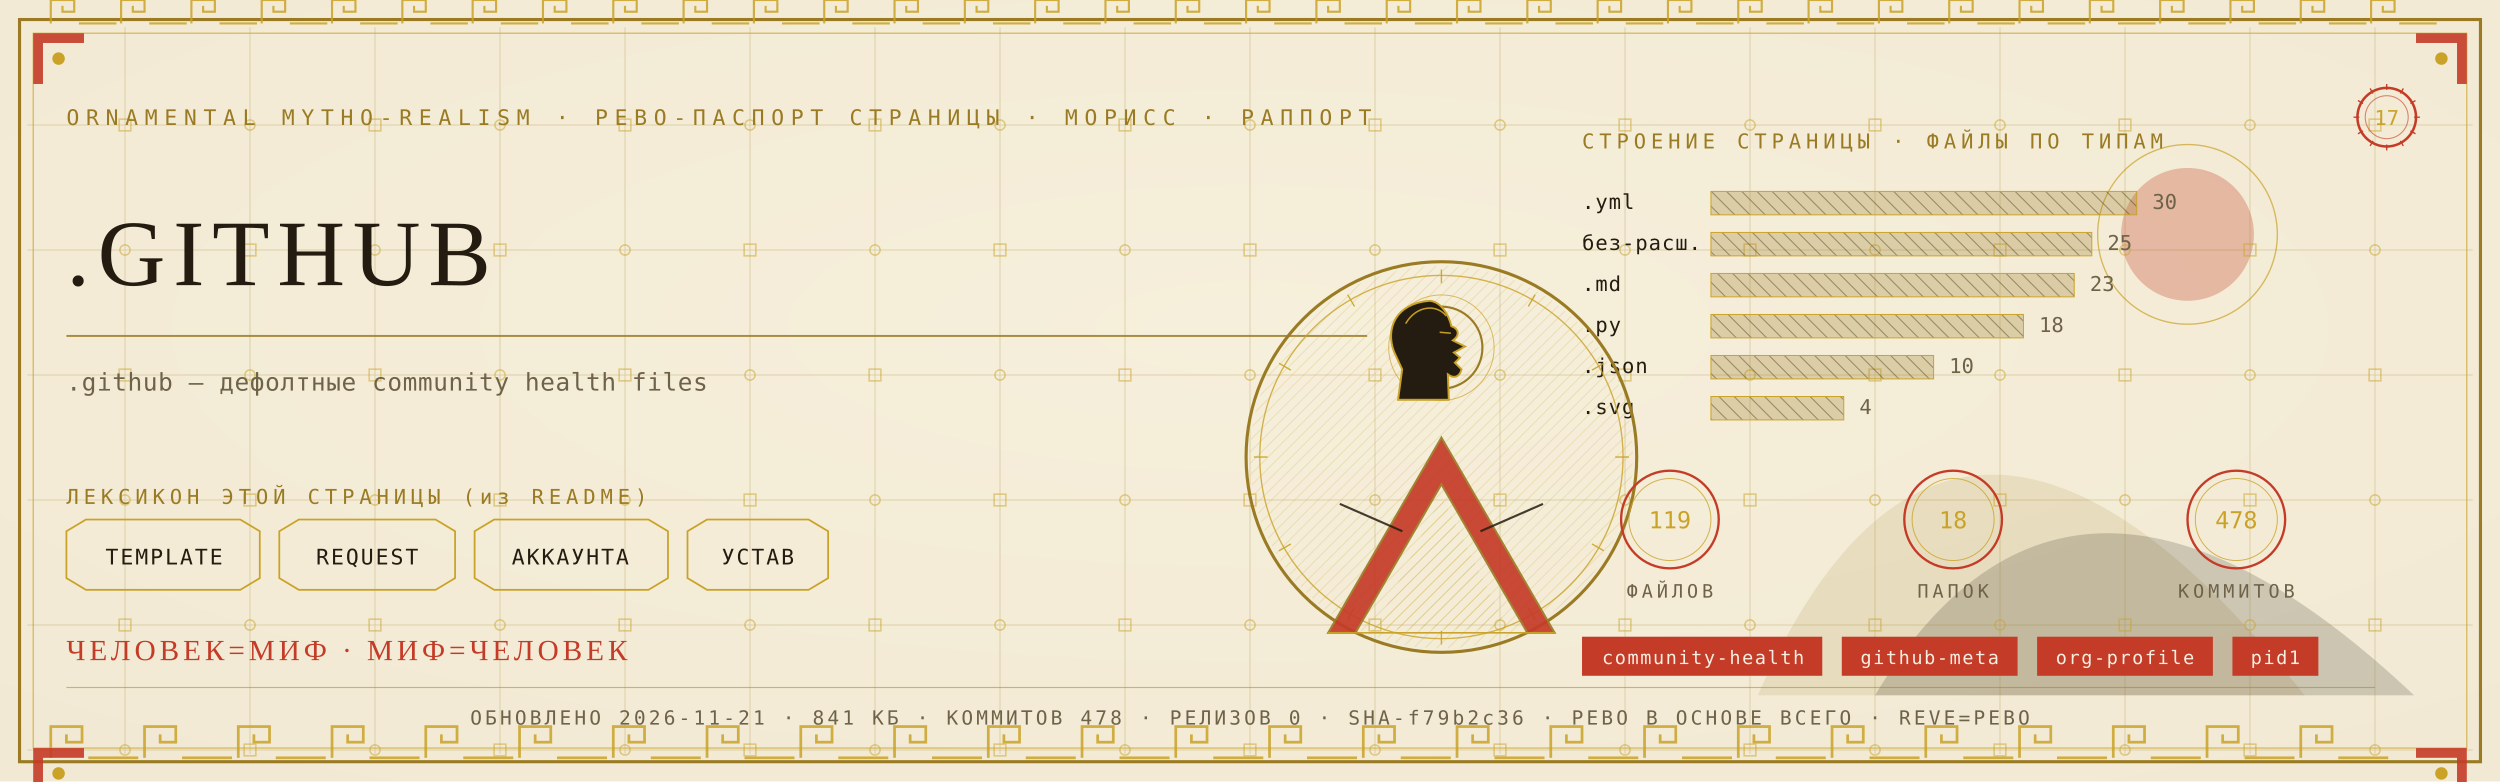
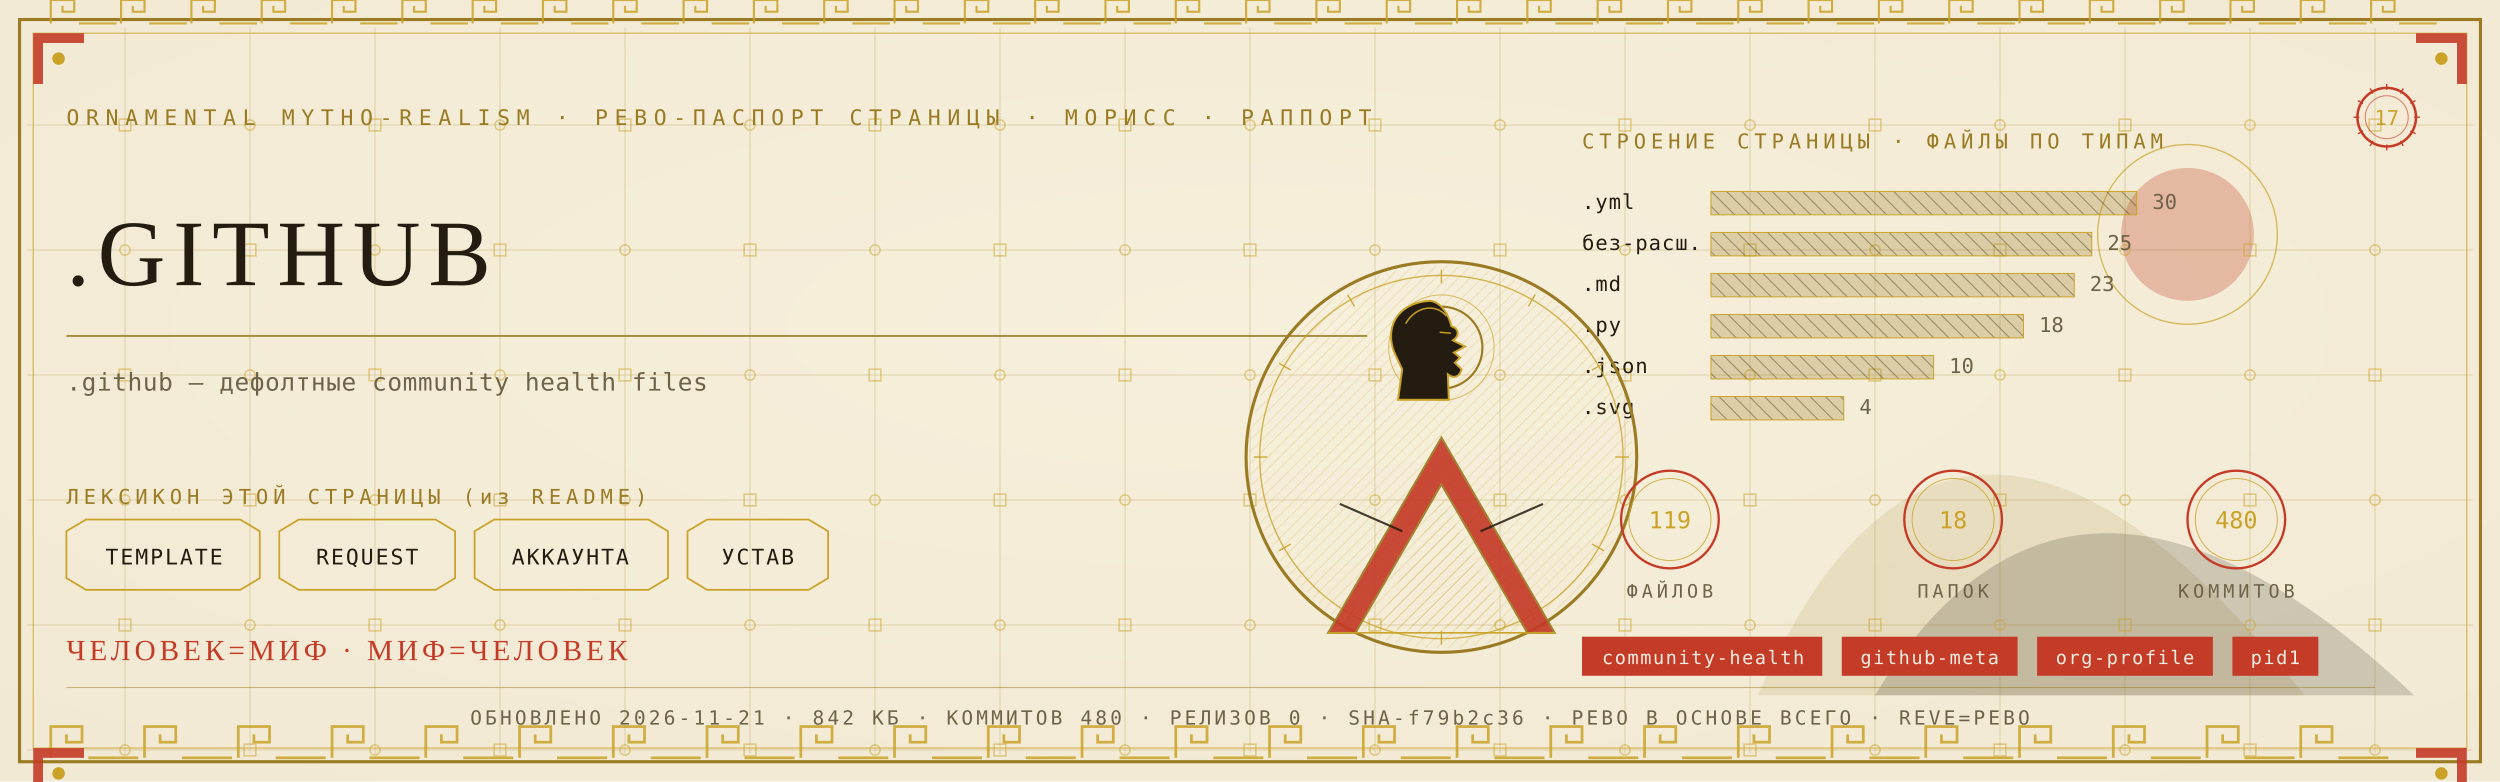
<svg xmlns="http://www.w3.org/2000/svg" viewBox="0 0 1280 400" width="1280" height="400">
  <defs>
    <radialGradient id="rp17" cx="0.5" cy="0.42" r="1.1">
      <stop offset="0" stop-color="#F6EFDC" />
      <stop offset="1" stop-color="#EFE6CF" />
    </radialGradient>
    <pattern id="hatchm" width="4.2" height="4.2" patternUnits="userSpaceOnUse" patternTransform="rotate(45)">
      <rect width="4.2" height="4.2" fill="none" />
      <line x1="0" y1="0" x2="0" y2="4.2" stroke="#C9A227" stroke-width="0.5" />
    </pattern>
    <pattern id="hatchv" width="5.5" height="5.5" patternUnits="userSpaceOnUse" patternTransform="rotate(-45)">
      <rect width="5.5" height="5.5" fill="none" />
      <line x1="0" y1="0" x2="0" y2="5.5" stroke="#241C10" stroke-width="0.5" />
    </pattern>
  </defs>
  <rect width="1280" height="400" fill="#EFE6CF" />
  <rect width="1280" height="400" fill="url(#rp17)" opacity="0.94" />
  <path d="M 900 356 Q 1000 130 1180 356 Z" fill="#9A7B23" opacity="0.14" />
  <path d="M 960 356 Q 1060 190 1236 356 Z" fill="#241C10" opacity="0.18" />
  <circle cx="1120" cy="120" r="34" fill="#C43B27" opacity="0.30" />
  <circle cx="1120" cy="120" r="46" fill="none" stroke="#C9A227" stroke-width="0.7" opacity="0.7" />
  <g stroke="#9A7B23" stroke-width="0.45" opacity="0.30">
    <line x1="64" y1="14" x2="64" y2="386" />
    <line x1="128" y1="14" x2="128" y2="386" />
    <line x1="192" y1="14" x2="192" y2="386" />
    <line x1="256" y1="14" x2="256" y2="386" />
    <line x1="320" y1="14" x2="320" y2="386" />
    <line x1="384" y1="14" x2="384" y2="386" />
    <line x1="448" y1="14" x2="448" y2="386" />
    <line x1="512" y1="14" x2="512" y2="386" />
    <line x1="576" y1="14" x2="576" y2="386" />
    <line x1="640" y1="14" x2="640" y2="386" />
    <line x1="704" y1="14" x2="704" y2="386" />
    <line x1="768" y1="14" x2="768" y2="386" />
    <line x1="832" y1="14" x2="832" y2="386" />
    <line x1="896" y1="14" x2="896" y2="386" />
    <line x1="960" y1="14" x2="960" y2="386" />
    <line x1="1024" y1="14" x2="1024" y2="386" />
    <line x1="1088" y1="14" x2="1088" y2="386" />
    <line x1="1152" y1="14" x2="1152" y2="386" />
    <line x1="1216" y1="14" x2="1216" y2="386" />
    <line x1="14" y1="64" x2="1266" y2="64" />
    <line x1="14" y1="128" x2="1266" y2="128" />
    <line x1="14" y1="192" x2="1266" y2="192" />
    <line x1="14" y1="256" x2="1266" y2="256" />
    <line x1="14" y1="320" x2="1266" y2="320" />
    <line x1="14" y1="384" x2="1266" y2="384" />
  </g>
  <g fill="none" stroke="#C9A227" stroke-width="0.8" opacity="0.5">
    <rect x="61" y="61" width="6" height="6" />
    <circle cx="64" cy="128" r="2.6" />
    <rect x="61" y="189" width="6" height="6" />
    <circle cx="64" cy="256" r="2.6" />
    <rect x="61" y="317" width="6" height="6" />
    <circle cx="64" cy="384" r="2.6" />
    <circle cx="128" cy="64" r="2.6" />
    <rect x="125" y="125" width="6" height="6" />
    <circle cx="128" cy="192" r="2.6" />
    <rect x="125" y="253" width="6" height="6" />
    <circle cx="128" cy="320" r="2.6" />
    <rect x="125" y="381" width="6" height="6" />
    <rect x="189" y="61" width="6" height="6" />
    <circle cx="192" cy="128" r="2.6" />
    <rect x="189" y="189" width="6" height="6" />
    <circle cx="192" cy="256" r="2.6" />
    <rect x="189" y="317" width="6" height="6" />
    <circle cx="192" cy="384" r="2.6" />
    <circle cx="256" cy="64" r="2.6" />
    <rect x="253" y="125" width="6" height="6" />
    <circle cx="256" cy="192" r="2.6" />
    <rect x="253" y="253" width="6" height="6" />
    <circle cx="256" cy="320" r="2.6" />
    <rect x="253" y="381" width="6" height="6" />
    <rect x="317" y="61" width="6" height="6" />
    <circle cx="320" cy="128" r="2.6" />
    <rect x="317" y="189" width="6" height="6" />
    <circle cx="320" cy="256" r="2.6" />
    <rect x="317" y="317" width="6" height="6" />
    <circle cx="320" cy="384" r="2.6" />
    <circle cx="384" cy="64" r="2.6" />
    <rect x="381" y="125" width="6" height="6" />
    <circle cx="384" cy="192" r="2.6" />
    <rect x="381" y="253" width="6" height="6" />
    <circle cx="384" cy="320" r="2.6" />
    <rect x="381" y="381" width="6" height="6" />
    <rect x="445" y="61" width="6" height="6" />
    <circle cx="448" cy="128" r="2.6" />
    <rect x="445" y="189" width="6" height="6" />
    <circle cx="448" cy="256" r="2.6" />
    <rect x="445" y="317" width="6" height="6" />
    <circle cx="448" cy="384" r="2.6" />
    <circle cx="512" cy="64" r="2.6" />
    <rect x="509" y="125" width="6" height="6" />
    <circle cx="512" cy="192" r="2.6" />
    <rect x="509" y="253" width="6" height="6" />
    <circle cx="512" cy="320" r="2.6" />
    <rect x="509" y="381" width="6" height="6" />
    <rect x="573" y="61" width="6" height="6" />
    <circle cx="576" cy="128" r="2.6" />
    <rect x="573" y="189" width="6" height="6" />
    <circle cx="576" cy="256" r="2.6" />
    <rect x="573" y="317" width="6" height="6" />
    <circle cx="576" cy="384" r="2.6" />
    <circle cx="640" cy="64" r="2.6" />
    <rect x="637" y="125" width="6" height="6" />
    <circle cx="640" cy="192" r="2.6" />
    <rect x="637" y="253" width="6" height="6" />
    <circle cx="640" cy="320" r="2.6" />
    <rect x="637" y="381" width="6" height="6" />
    <rect x="701" y="61" width="6" height="6" />
    <circle cx="704" cy="128" r="2.6" />
    <rect x="701" y="189" width="6" height="6" />
    <circle cx="704" cy="256" r="2.6" />
    <rect x="701" y="317" width="6" height="6" />
    <circle cx="704" cy="384" r="2.6" />
    <circle cx="768" cy="64" r="2.6" />
    <rect x="765" y="125" width="6" height="6" />
    <circle cx="768" cy="192" r="2.6" />
    <rect x="765" y="253" width="6" height="6" />
    <circle cx="768" cy="320" r="2.6" />
    <rect x="765" y="381" width="6" height="6" />
    <rect x="829" y="61" width="6" height="6" />
    <circle cx="832" cy="128" r="2.6" />
    <rect x="829" y="189" width="6" height="6" />
    <circle cx="832" cy="256" r="2.6" />
    <rect x="829" y="317" width="6" height="6" />
    <circle cx="832" cy="384" r="2.6" />
    <circle cx="896" cy="64" r="2.6" />
    <rect x="893" y="125" width="6" height="6" />
    <circle cx="896" cy="192" r="2.6" />
    <rect x="893" y="253" width="6" height="6" />
    <circle cx="896" cy="320" r="2.6" />
    <rect x="893" y="381" width="6" height="6" />
    <rect x="957" y="61" width="6" height="6" />
    <circle cx="960" cy="128" r="2.6" />
    <rect x="957" y="189" width="6" height="6" />
    <circle cx="960" cy="256" r="2.6" />
    <rect x="957" y="317" width="6" height="6" />
    <circle cx="960" cy="384" r="2.6" />
    <circle cx="1024" cy="64" r="2.6" />
    <rect x="1021" y="125" width="6" height="6" />
    <circle cx="1024" cy="192" r="2.6" />
    <rect x="1021" y="253" width="6" height="6" />
    <circle cx="1024" cy="320" r="2.6" />
    <rect x="1021" y="381" width="6" height="6" />
    <rect x="1085" y="61" width="6" height="6" />
    <circle cx="1088" cy="128" r="2.6" />
    <rect x="1085" y="189" width="6" height="6" />
    <circle cx="1088" cy="256" r="2.6" />
    <rect x="1085" y="317" width="6" height="6" />
    <circle cx="1088" cy="384" r="2.6" />
    <circle cx="1152" cy="64" r="2.6" />
    <rect x="1149" y="125" width="6" height="6" />
    <circle cx="1152" cy="192" r="2.6" />
    <rect x="1149" y="253" width="6" height="6" />
    <circle cx="1152" cy="320" r="2.6" />
    <rect x="1149" y="381" width="6" height="6" />
    <rect x="1213" y="61" width="6" height="6" />
    <circle cx="1216" cy="128" r="2.6" />
    <rect x="1213" y="189" width="6" height="6" />
    <circle cx="1216" cy="256" r="2.6" />
    <rect x="1213" y="317" width="6" height="6" />
    <circle cx="1216" cy="384" r="2.6" />
  </g>
  <rect x="10" y="10" width="1260" height="380" fill="none" stroke="#9A7B23" stroke-width="1.6" />
  <rect x="17" y="17" width="1246" height="366" fill="none" stroke="#C9A227" stroke-width="0.6" opacity="0.75" />
  <g fill="none" stroke="#C9A227" stroke-width="1.4" opacity="0.85">
    <path d="M 26 388 L 26 372 L 42 372 L 42 380.0 L 34.0 380.0 L 34.0 376.0" />
    <line x1="45.2" y1="388" x2="70.8" y2="388" />
    <path d="M 74 388 L 74 372 L 90 372 L 90 380.0 L 82.0 380.0 L 82.0 376.0" />
    <line x1="93.2" y1="388" x2="118.8" y2="388" />
    <path d="M 122 388 L 122 372 L 138 372 L 138 380.0 L 130.0 380.0 L 130.0 376.0" />
    <line x1="141.2" y1="388" x2="166.8" y2="388" />
    <path d="M 170 388 L 170 372 L 186 372 L 186 380.0 L 178.0 380.0 L 178.0 376.0" />
    <line x1="189.2" y1="388" x2="214.8" y2="388" />
    <path d="M 218 388 L 218 372 L 234 372 L 234 380.0 L 226.0 380.0 L 226.0 376.0" />
    <line x1="237.2" y1="388" x2="262.8" y2="388" />
    <path d="M 266 388 L 266 372 L 282 372 L 282 380.0 L 274.0 380.0 L 274.0 376.0" />
    <line x1="285.2" y1="388" x2="310.8" y2="388" />
    <path d="M 314 388 L 314 372 L 330 372 L 330 380.0 L 322.0 380.0 L 322.0 376.0" />
    <line x1="333.2" y1="388" x2="358.8" y2="388" />
    <path d="M 362 388 L 362 372 L 378 372 L 378 380.0 L 370.0 380.0 L 370.0 376.0" />
    <line x1="381.2" y1="388" x2="406.8" y2="388" />
    <path d="M 410 388 L 410 372 L 426 372 L 426 380.0 L 418.0 380.0 L 418.0 376.0" />
    <line x1="429.2" y1="388" x2="454.8" y2="388" />
    <path d="M 458 388 L 458 372 L 474 372 L 474 380.0 L 466.0 380.0 L 466.0 376.0" />
    <line x1="477.2" y1="388" x2="502.8" y2="388" />
    <path d="M 506 388 L 506 372 L 522 372 L 522 380.0 L 514.0 380.0 L 514.0 376.0" />
    <line x1="525.2" y1="388" x2="550.8" y2="388" />
    <path d="M 554 388 L 554 372 L 570 372 L 570 380.0 L 562.0 380.0 L 562.0 376.0" />
    <line x1="573.2" y1="388" x2="598.8" y2="388" />
    <path d="M 602 388 L 602 372 L 618 372 L 618 380.0 L 610.0 380.0 L 610.0 376.0" />
    <line x1="621.2" y1="388" x2="646.8" y2="388" />
    <path d="M 650 388 L 650 372 L 666 372 L 666 380.0 L 658.0 380.0 L 658.0 376.0" />
    <line x1="669.2" y1="388" x2="694.8" y2="388" />
    <path d="M 698 388 L 698 372 L 714 372 L 714 380.0 L 706.0 380.0 L 706.0 376.0" />
    <line x1="717.2" y1="388" x2="742.8" y2="388" />
    <path d="M 746 388 L 746 372 L 762 372 L 762 380.0 L 754.0 380.0 L 754.0 376.0" />
    <line x1="765.2" y1="388" x2="790.8" y2="388" />
    <path d="M 794 388 L 794 372 L 810 372 L 810 380.0 L 802.0 380.0 L 802.0 376.0" />
    <line x1="813.2" y1="388" x2="838.8" y2="388" />
    <path d="M 842 388 L 842 372 L 858 372 L 858 380.0 L 850.0 380.0 L 850.0 376.0" />
    <line x1="861.2" y1="388" x2="886.8" y2="388" />
    <path d="M 890 388 L 890 372 L 906 372 L 906 380.0 L 898.0 380.0 L 898.0 376.0" />
    <line x1="909.2" y1="388" x2="934.8" y2="388" />
    <path d="M 938 388 L 938 372 L 954 372 L 954 380.0 L 946.0 380.0 L 946.0 376.0" />
    <line x1="957.2" y1="388" x2="982.8" y2="388" />
    <path d="M 986 388 L 986 372 L 1002 372 L 1002 380.0 L 994.0 380.0 L 994.0 376.0" />
    <line x1="1005.2" y1="388" x2="1030.8" y2="388" />
    <path d="M 1034 388 L 1034 372 L 1050 372 L 1050 380.0 L 1042.0 380.0 L 1042.0 376.0" />
    <line x1="1053.2" y1="388" x2="1078.8" y2="388" />
    <path d="M 1082 388 L 1082 372 L 1098 372 L 1098 380.0 L 1090.0 380.0 L 1090.0 376.0" />
    <line x1="1101.2" y1="388" x2="1126.8" y2="388" />
    <path d="M 1130 388 L 1130 372 L 1146 372 L 1146 380.0 L 1138.0 380.0 L 1138.0 376.0" />
    <line x1="1149.2" y1="388" x2="1174.8" y2="388" />
    <path d="M 1178 388 L 1178 372 L 1194 372 L 1194 380.0 L 1186.0 380.0 L 1186.0 376.0" />
    <line x1="1197.2" y1="388" x2="1222.8" y2="388" />
  </g>
  <g fill="none" stroke="#C9A227" stroke-width="1.1" opacity="0.85">
    <path d="M 26 12 L 26 0 L 38 0 L 38 6.0 L 32.0 6.0 L 32.0 3.0" />
    <line x1="40.4" y1="12" x2="59.6" y2="12" />
    <path d="M 62 12 L 62 0 L 74 0 L 74 6.0 L 68.0 6.0 L 68.0 3.0" />
    <line x1="76.4" y1="12" x2="95.6" y2="12" />
    <path d="M 98 12 L 98 0 L 110 0 L 110 6.0 L 104.0 6.0 L 104.0 3.0" />
    <line x1="112.4" y1="12" x2="131.6" y2="12" />
    <path d="M 134 12 L 134 0 L 146 0 L 146 6.0 L 140.0 6.0 L 140.0 3.0" />
    <line x1="148.4" y1="12" x2="167.6" y2="12" />
    <path d="M 170 12 L 170 0 L 182 0 L 182 6.0 L 176.0 6.0 L 176.0 3.0" />
    <line x1="184.4" y1="12" x2="203.6" y2="12" />
    <path d="M 206 12 L 206 0 L 218 0 L 218 6.0 L 212.0 6.0 L 212.0 3.0" />
    <line x1="220.4" y1="12" x2="239.6" y2="12" />
    <path d="M 242 12 L 242 0 L 254 0 L 254 6.0 L 248.0 6.0 L 248.0 3.0" />
    <line x1="256.4" y1="12" x2="275.6" y2="12" />
    <path d="M 278 12 L 278 0 L 290 0 L 290 6.0 L 284.0 6.0 L 284.0 3.0" />
    <line x1="292.4" y1="12" x2="311.6" y2="12" />
    <path d="M 314 12 L 314 0 L 326 0 L 326 6.0 L 320.0 6.0 L 320.0 3.0" />
    <line x1="328.4" y1="12" x2="347.6" y2="12" />
    <path d="M 350 12 L 350 0 L 362 0 L 362 6.0 L 356.0 6.0 L 356.0 3.0" />
    <line x1="364.4" y1="12" x2="383.6" y2="12" />
    <path d="M 386 12 L 386 0 L 398 0 L 398 6.0 L 392.0 6.0 L 392.0 3.0" />
    <line x1="400.4" y1="12" x2="419.6" y2="12" />
    <path d="M 422 12 L 422 0 L 434 0 L 434 6.0 L 428.0 6.0 L 428.0 3.0" />
    <line x1="436.4" y1="12" x2="455.6" y2="12" />
    <path d="M 458 12 L 458 0 L 470 0 L 470 6.0 L 464.0 6.0 L 464.0 3.0" />
    <line x1="472.4" y1="12" x2="491.6" y2="12" />
    <path d="M 494 12 L 494 0 L 506 0 L 506 6.0 L 500.0 6.0 L 500.0 3.0" />
    <line x1="508.4" y1="12" x2="527.6" y2="12" />
    <path d="M 530 12 L 530 0 L 542 0 L 542 6.0 L 536.0 6.0 L 536.0 3.0" />
    <line x1="544.4" y1="12" x2="563.6" y2="12" />
    <path d="M 566 12 L 566 0 L 578 0 L 578 6.0 L 572.0 6.0 L 572.0 3.0" />
    <line x1="580.4" y1="12" x2="599.6" y2="12" />
    <path d="M 602 12 L 602 0 L 614 0 L 614 6.0 L 608.0 6.0 L 608.0 3.0" />
    <line x1="616.4" y1="12" x2="635.6" y2="12" />
    <path d="M 638 12 L 638 0 L 650 0 L 650 6.0 L 644.0 6.0 L 644.0 3.0" />
    <line x1="652.4" y1="12" x2="671.6" y2="12" />
    <path d="M 674 12 L 674 0 L 686 0 L 686 6.0 L 680.0 6.0 L 680.0 3.0" />
    <line x1="688.4" y1="12" x2="707.6" y2="12" />
    <path d="M 710 12 L 710 0 L 722 0 L 722 6.0 L 716.0 6.0 L 716.0 3.0" />
    <line x1="724.4" y1="12" x2="743.6" y2="12" />
    <path d="M 746 12 L 746 0 L 758 0 L 758 6.0 L 752.0 6.0 L 752.0 3.0" />
    <line x1="760.4" y1="12" x2="779.6" y2="12" />
    <path d="M 782 12 L 782 0 L 794 0 L 794 6.0 L 788.0 6.0 L 788.0 3.0" />
    <line x1="796.4" y1="12" x2="815.6" y2="12" />
    <path d="M 818 12 L 818 0 L 830 0 L 830 6.0 L 824.0 6.0 L 824.0 3.0" />
    <line x1="832.4" y1="12" x2="851.6" y2="12" />
    <path d="M 854 12 L 854 0 L 866 0 L 866 6.0 L 860.0 6.0 L 860.0 3.0" />
    <line x1="868.4" y1="12" x2="887.6" y2="12" />
    <path d="M 890 12 L 890 0 L 902 0 L 902 6.0 L 896.0 6.0 L 896.0 3.0" />
    <line x1="904.4" y1="12" x2="923.6" y2="12" />
    <path d="M 926 12 L 926 0 L 938 0 L 938 6.0 L 932.0 6.0 L 932.0 3.0" />
    <line x1="940.4" y1="12" x2="959.6" y2="12" />
    <path d="M 962 12 L 962 0 L 974 0 L 974 6.0 L 968.0 6.0 L 968.0 3.0" />
    <line x1="976.4" y1="12" x2="995.6" y2="12" />
    <path d="M 998 12 L 998 0 L 1010 0 L 1010 6.0 L 1004.0 6.0 L 1004.0 3.0" />
    <line x1="1012.4" y1="12" x2="1031.6" y2="12" />
    <path d="M 1034 12 L 1034 0 L 1046 0 L 1046 6.0 L 1040.0 6.0 L 1040.0 3.0" />
    <line x1="1048.4" y1="12" x2="1067.6" y2="12" />
    <path d="M 1070 12 L 1070 0 L 1082 0 L 1082 6.0 L 1076.0 6.0 L 1076.0 3.0" />
    <line x1="1084.4" y1="12" x2="1103.6" y2="12" />
    <path d="M 1106 12 L 1106 0 L 1118 0 L 1118 6.0 L 1112.0 6.0 L 1112.0 3.0" />
    <line x1="1120.4" y1="12" x2="1139.6" y2="12" />
    <path d="M 1142 12 L 1142 0 L 1154 0 L 1154 6.0 L 1148.0 6.0 L 1148.0 3.0" />
    <line x1="1156.4" y1="12" x2="1175.6" y2="12" />
    <path d="M 1178 12 L 1178 0 L 1190 0 L 1190 6.0 L 1184.0 6.0 L 1184.0 3.0" />
    <line x1="1192.4" y1="12" x2="1211.6" y2="12" />
    <path d="M 1214 12 L 1214 0 L 1226 0 L 1226 6.0 L 1220.0 6.0 L 1220.0 3.0" />
    <line x1="1228.4" y1="12" x2="1247.6" y2="12" />
  </g>
  <g transform="translate(17,17) scale(1,1)">
    <path d="M 0 0 L 26 0 L 26 5 L 5 5 L 5 26 L 0 26 Z" fill="#C43B27" opacity="0.9" />
    <circle cx="13" cy="13" r="3.2" fill="#C9A227" />
  </g>
  <g transform="translate(1263,17) scale(-1,1)">
    <path d="M 0 0 L 26 0 L 26 5 L 5 5 L 5 26 L 0 26 Z" fill="#C43B27" opacity="0.9" />
    <circle cx="13" cy="13" r="3.2" fill="#C9A227" />
  </g>
  <g transform="translate(17,383) scale(1,1)">
    <path d="M 0 0 L 26 0 L 26 5 L 5 5 L 5 26 L 0 26 Z" fill="#C43B27" opacity="0.9" />
    <circle cx="13" cy="13" r="3.2" fill="#C9A227" />
  </g>
  <g transform="translate(1263,383) scale(-1,1)">
    <path d="M 0 0 L 26 0 L 26 5 L 5 5 L 5 26 L 0 26 Z" fill="#C43B27" opacity="0.9" />
    <circle cx="13" cy="13" r="3.2" fill="#C9A227" />
  </g>
  <text x="34" y="64" font-family="'Cascadia Mono', ui-monospace, Consolas, monospace" font-size="11" fill="#9A7B23" letter-spacing="3.4">ORNAMENTAL MYTHO-REALISM · РЕВО-ПАСПОРТ СТРАНИЦЫ · МОРИСС · РАППОРТ</text>
  <g transform="translate(1222,60)">
    <circle r="15" fill="none" stroke="#C43B27" stroke-width="1.3" />
    <circle r="11" fill="none" stroke="#C43B27" stroke-width="0.55" opacity="0.6" />
    <text y="4" text-anchor="middle" font-family="'Cascadia Mono', ui-monospace, Consolas, monospace" font-size="10.5" fill="#C9A227">17</text>
    <g stroke="#C43B27" stroke-width="0.7">
      <line x1="0" y1="-17" x2="0" y2="-14" transform="rotate(0)" />
      <line x1="0" y1="-17" x2="0" y2="-14" transform="rotate(30)" />
      <line x1="0" y1="-17" x2="0" y2="-14" transform="rotate(60)" />
      <line x1="0" y1="-17" x2="0" y2="-14" transform="rotate(90)" />
      <line x1="0" y1="-17" x2="0" y2="-14" transform="rotate(120)" />
      <line x1="0" y1="-17" x2="0" y2="-14" transform="rotate(150)" />
      <line x1="0" y1="-17" x2="0" y2="-14" transform="rotate(180)" />
      <line x1="0" y1="-17" x2="0" y2="-14" transform="rotate(210)" />
      <line x1="0" y1="-17" x2="0" y2="-14" transform="rotate(240)" />
      <line x1="0" y1="-17" x2="0" y2="-14" transform="rotate(270)" />
      <line x1="0" y1="-17" x2="0" y2="-14" transform="rotate(300)" />
      <line x1="0" y1="-17" x2="0" y2="-14" transform="rotate(330)" />
    </g>
  </g>
  <text x="34" y="146" font-family="Georgia, 'Times New Roman', serif" font-size="48.0" fill="#241C10" letter-spacing="4">.GITHUB</text>
  <line x1="34" y1="172" x2="700" y2="172" stroke="#9A7B23" stroke-width="1" opacity="0.85" />
  <text x="34" y="200" font-family="'Cascadia Mono', ui-monospace, Consolas, monospace" font-size="12.5" fill="#6E6249" letter-spacing="0.3">.github — дефолтные community health files</text>
  <text x="34" y="258" font-family="'Cascadia Mono', ui-monospace, Consolas, monospace" font-size="10.5" fill="#9A7B23" letter-spacing="2.5">ЛЕКСИКОН ЭТОЙ СТРАНИЦЫ (из README)</text>
  <path d="M 34 272 L 44 266 L 123 266 L 133 272 L 133 296 L 123 302 L 44 302 L 34 296 Z" fill="none" stroke="#C9A227" stroke-width="0.9" />
  <text x="84" y="289" text-anchor="middle" font-family="'Cascadia Mono', ui-monospace, Consolas, monospace" font-size="11" fill="#241C10" letter-spacing="1">TEMPLATE</text>
  <path d="M 143 272 L 153 266 L 223 266 L 233 272 L 233 296 L 223 302 L 153 302 L 143 296 Z" fill="none" stroke="#C9A227" stroke-width="0.9" />
  <text x="188" y="289" text-anchor="middle" font-family="'Cascadia Mono', ui-monospace, Consolas, monospace" font-size="11" fill="#241C10" letter-spacing="1">REQUEST</text>
  <path d="M 243 272 L 253 266 L 332 266 L 342 272 L 342 296 L 332 302 L 253 302 L 243 296 Z" fill="none" stroke="#C9A227" stroke-width="0.9" />
  <text x="292" y="289" text-anchor="middle" font-family="'Cascadia Mono', ui-monospace, Consolas, monospace" font-size="11" fill="#241C10" letter-spacing="1">АККАУНТА</text>
  <path d="M 352 272 L 362 266 L 414 266 L 424 272 L 424 296 L 414 302 L 362 302 L 352 296 Z" fill="none" stroke="#C9A227" stroke-width="0.9" />
  <text x="388" y="289" text-anchor="middle" font-family="'Cascadia Mono', ui-monospace, Consolas, monospace" font-size="11" fill="#241C10" letter-spacing="1">УСТАВ</text>
  <text x="810" y="76" font-family="'Cascadia Mono', ui-monospace, Consolas, monospace" font-size="10.5" fill="#9A7B23" letter-spacing="2.5">СТРОЕНИЕ СТРАНИЦЫ · ФАЙЛЫ ПО ТИПАМ</text>
  <text x="810" y="107" font-family="'Cascadia Mono', ui-monospace, Consolas, monospace" font-size="10.5" fill="#241C10" letter-spacing="0.5">.yml</text>
  <rect x="876" y="98" width="218" height="12" fill="url(#hatchv)" opacity="0.9" />
  <rect x="876" y="98" width="218" height="12" fill="#9A7B23" opacity="0.28" />
  <rect x="876" y="98" width="218" height="12" fill="none" stroke="#C9A227" stroke-width="0.5" />
  <text x="1102" y="107" font-family="'Cascadia Mono', ui-monospace, Consolas, monospace" font-size="10.5" fill="#6E6249">30</text>
  <text x="810" y="128" font-family="'Cascadia Mono', ui-monospace, Consolas, monospace" font-size="10.5" fill="#241C10" letter-spacing="0.5">без-расш.</text>
  <rect x="876" y="119" width="195" height="12" fill="url(#hatchv)" opacity="0.9" />
  <rect x="876" y="119" width="195" height="12" fill="#9A7B23" opacity="0.28" />
  <rect x="876" y="119" width="195" height="12" fill="none" stroke="#C9A227" stroke-width="0.5" />
  <text x="1079" y="128" font-family="'Cascadia Mono', ui-monospace, Consolas, monospace" font-size="10.5" fill="#6E6249">25</text>
  <text x="810" y="149" font-family="'Cascadia Mono', ui-monospace, Consolas, monospace" font-size="10.5" fill="#241C10" letter-spacing="0.5">.md</text>
  <rect x="876" y="140" width="186" height="12" fill="url(#hatchv)" opacity="0.9" />
  <rect x="876" y="140" width="186" height="12" fill="#9A7B23" opacity="0.28" />
  <rect x="876" y="140" width="186" height="12" fill="none" stroke="#C9A227" stroke-width="0.5" />
  <text x="1070" y="149" font-family="'Cascadia Mono', ui-monospace, Consolas, monospace" font-size="10.5" fill="#6E6249">23</text>
  <text x="810" y="170" font-family="'Cascadia Mono', ui-monospace, Consolas, monospace" font-size="10.5" fill="#241C10" letter-spacing="0.5">.py</text>
  <rect x="876" y="161" width="160" height="12" fill="url(#hatchv)" opacity="0.9" />
  <rect x="876" y="161" width="160" height="12" fill="#9A7B23" opacity="0.28" />
  <rect x="876" y="161" width="160" height="12" fill="none" stroke="#C9A227" stroke-width="0.5" />
  <text x="1044" y="170" font-family="'Cascadia Mono', ui-monospace, Consolas, monospace" font-size="10.5" fill="#6E6249">18</text>
  <text x="810" y="191" font-family="'Cascadia Mono', ui-monospace, Consolas, monospace" font-size="10.5" fill="#241C10" letter-spacing="0.5">.json</text>
  <rect x="876" y="182" width="114" height="12" fill="url(#hatchv)" opacity="0.9" />
  <rect x="876" y="182" width="114" height="12" fill="#9A7B23" opacity="0.28" />
  <rect x="876" y="182" width="114" height="12" fill="none" stroke="#C9A227" stroke-width="0.5" />
  <text x="998" y="191" font-family="'Cascadia Mono', ui-monospace, Consolas, monospace" font-size="10.5" fill="#6E6249">10</text>
  <text x="810" y="212" font-family="'Cascadia Mono', ui-monospace, Consolas, monospace" font-size="10.5" fill="#241C10" letter-spacing="0.5">.svg</text>
  <rect x="876" y="203" width="68" height="12" fill="url(#hatchv)" opacity="0.9" />
  <rect x="876" y="203" width="68" height="12" fill="#9A7B23" opacity="0.28" />
  <rect x="876" y="203" width="68" height="12" fill="none" stroke="#C9A227" stroke-width="0.5" />
  <text x="952" y="212" font-family="'Cascadia Mono', ui-monospace, Consolas, monospace" font-size="10.5" fill="#6E6249">4</text>
  <g transform="translate(738,234)">
    <circle r="100" fill="none" stroke="#9A7B23" stroke-width="1.6" />
    <circle r="93" fill="none" stroke="#C9A227" stroke-width="0.7" opacity="0.8" />
    <circle r="98" fill="url(#hatchm)" opacity="0.4" />
    <g stroke="#C9A227" stroke-width="0.7" opacity="0.9">
      <line x1="0" y1="-96" x2="0" y2="-89" transform="rotate(0)" />
      <line x1="0" y1="-96" x2="0" y2="-89" transform="rotate(30)" />
      <line x1="0" y1="-96" x2="0" y2="-89" transform="rotate(60)" />
      <line x1="0" y1="-96" x2="0" y2="-89" transform="rotate(90)" />
      <line x1="0" y1="-96" x2="0" y2="-89" transform="rotate(120)" />
      <line x1="0" y1="-96" x2="0" y2="-89" transform="rotate(150)" />
      <line x1="0" y1="-96" x2="0" y2="-89" transform="rotate(180)" />
      <line x1="0" y1="-96" x2="0" y2="-89" transform="rotate(210)" />
      <line x1="0" y1="-96" x2="0" y2="-89" transform="rotate(240)" />
      <line x1="0" y1="-96" x2="0" y2="-89" transform="rotate(270)" />
      <line x1="0" y1="-96" x2="0" y2="-89" transform="rotate(300)" />
      <line x1="0" y1="-96" x2="0" y2="-89" transform="rotate(330)" />
    </g>
    <circle cy="-56" r="21" fill="none" stroke="#9A7B23" stroke-width="1.1" />
    <circle cy="-56" r="27" fill="none" stroke="#C9A227" stroke-width="0.5" opacity="0.7" />
    <path d="M -6.0 -80.0 C -23.5 -78.7 -28.7 -65.7 -24.3 -54.0 L -20.1 -44.9 L -22.2 -29.3 L 3.8 -29.3 L 3.3 -42.3 C 6.9 -39.7 9.5 -41.5 10.3 -44.9 L 6.9 -48.3 L 9.5 -50.9 L 6.4 -53.5 L 12.1 -56.6 L 5.9 -59.7 C 9.5 -62.3 9.0 -65.7 5.1 -67.0 C 3.8 -72.7 -0.1 -79.5 -6.0 -80.0 Z" fill="#241C10" stroke="#C9A227" stroke-width="1.0" />
    <g fill="none" stroke="#C9A227" stroke-width="0.8" opacity="0.95">
      <path d="M -18.3 -68.3 C -13.1 -77.4 -2.7 -78.7 2.5 -72.2" />
      <path d="M -0.9 -63.9 L 4.8 -63.4" />
    </g>
    <path d="M -58.0 90.0 L 0 -10.0 L 58.0 90.0 L 44.0 90.0 L 0 14.0 L -44.0 90.0 Z" fill="#C43B27" opacity="0.92" stroke="#9A7B23" stroke-width="1.0" />
    <path d="M -34.0 88.0 L 0 20.0 L 34.0 88.0" fill="url(#hatchm)" opacity="0.5" stroke="none" />
    <path d="M -58.0 90.0 L 58.0 90.0" fill="none" stroke="#C9A227" stroke-width="0.8" />
    <path d="M -52.0 24.0 L -20.0 38.0" fill="none" stroke="#241C10" stroke-width="1.1" opacity="0.85" />
    <path d="M 52.0 24.0 L 20.0 38.0" fill="none" stroke="#241C10" stroke-width="1.1" opacity="0.85" />
  </g>
  <g transform="translate(855,266)">
    <circle r="25" fill="none" stroke="#C43B27" stroke-width="1.2" />
    <circle r="21" fill="none" stroke="#C9A227" stroke-width="0.5" opacity="0.8" />
    <text y="4.5" text-anchor="middle" font-family="'Cascadia Mono', ui-monospace, Consolas, monospace" font-size="12" fill="#C9A227">119</text>
    <text y="40" text-anchor="middle" font-family="'Cascadia Mono', ui-monospace, Consolas, monospace" font-size="9.5" fill="#6E6249" letter-spacing="2">ФАЙЛОВ</text>
  </g>
  <g transform="translate(1000,266)">
    <circle r="25" fill="none" stroke="#C43B27" stroke-width="1.2" />
    <circle r="21" fill="none" stroke="#C9A227" stroke-width="0.5" opacity="0.8" />
    <text y="4.5" text-anchor="middle" font-family="'Cascadia Mono', ui-monospace, Consolas, monospace" font-size="12" fill="#C9A227">18</text>
    <text y="40" text-anchor="middle" font-family="'Cascadia Mono', ui-monospace, Consolas, monospace" font-size="9.5" fill="#6E6249" letter-spacing="2">ПАПОК</text>
  </g>
  <g transform="translate(1145,266)">
    <circle r="25" fill="none" stroke="#C43B27" stroke-width="1.2" />
    <circle r="21" fill="none" stroke="#C9A227" stroke-width="0.5" opacity="0.8" />
-     <text y="4.5" text-anchor="middle" font-family="'Cascadia Mono', ui-monospace, Consolas, monospace" font-size="12" fill="#C9A227">478</text>
+     <text y="4.5" text-anchor="middle" font-family="'Cascadia Mono', ui-monospace, Consolas, monospace" font-size="12" fill="#C9A227">480</text>
    <text y="40" text-anchor="middle" font-family="'Cascadia Mono', ui-monospace, Consolas, monospace" font-size="9.5" fill="#6E6249" letter-spacing="2">КОММИТОВ</text>
  </g>
  <rect x="810" y="326" rx="0" width="123" height="20" fill="#C43B27" />
  <text x="872" y="340" text-anchor="middle" font-family="'Cascadia Mono', ui-monospace, Consolas, monospace" font-size="9.5" fill="#F5EFE2" letter-spacing="0.8">community-health</text>
  <rect x="943" y="326" rx="0" width="90" height="20" fill="#C43B27" />
  <text x="988" y="340" text-anchor="middle" font-family="'Cascadia Mono', ui-monospace, Consolas, monospace" font-size="9.5" fill="#F5EFE2" letter-spacing="0.8">github-meta</text>
  <rect x="1043" y="326" rx="0" width="90" height="20" fill="#C43B27" />
  <text x="1088" y="340" text-anchor="middle" font-family="'Cascadia Mono', ui-monospace, Consolas, monospace" font-size="9.5" fill="#F5EFE2" letter-spacing="0.8">org-profile</text>
  <rect x="1143" y="326" rx="0" width="44" height="20" fill="#C43B27" />
  <text x="1165" y="340" text-anchor="middle" font-family="'Cascadia Mono', ui-monospace, Consolas, monospace" font-size="9.5" fill="#F5EFE2" letter-spacing="0.8">pid1</text>
  <text x="34" y="338" font-family="Georgia, 'Times New Roman', serif" font-size="15" fill="#C43B27" letter-spacing="2">ЧЕЛОВЕК=МИФ · МИФ=ЧЕЛОВЕК</text>
  <line x1="34" y1="352" x2="1216" y2="352" stroke="#9A7B23" stroke-width="0.6" opacity="0.5" />
-   <text x="640" y="371" text-anchor="middle" font-family="'Cascadia Mono', ui-monospace, Consolas, monospace" font-size="10" fill="#6E6249" letter-spacing="1.6">ОБНОВЛЕНО 2026-11-21 · 841 КБ · КОММИТОВ 478 · РЕЛИЗОВ 0 · SHA-f79b2c36 · РЕВО В ОСНОВЕ ВСЕГО · REVE=РЕВО</text>
+   <text x="640" y="371" text-anchor="middle" font-family="'Cascadia Mono', ui-monospace, Consolas, monospace" font-size="10" fill="#6E6249" letter-spacing="1.6">ОБНОВЛЕНО 2026-11-21 · 842 КБ · КОММИТОВ 480 · РЕЛИЗОВ 0 · SHA-f79b2c36 · РЕВО В ОСНОВЕ ВСЕГО · REVE=РЕВО</text>
</svg>
